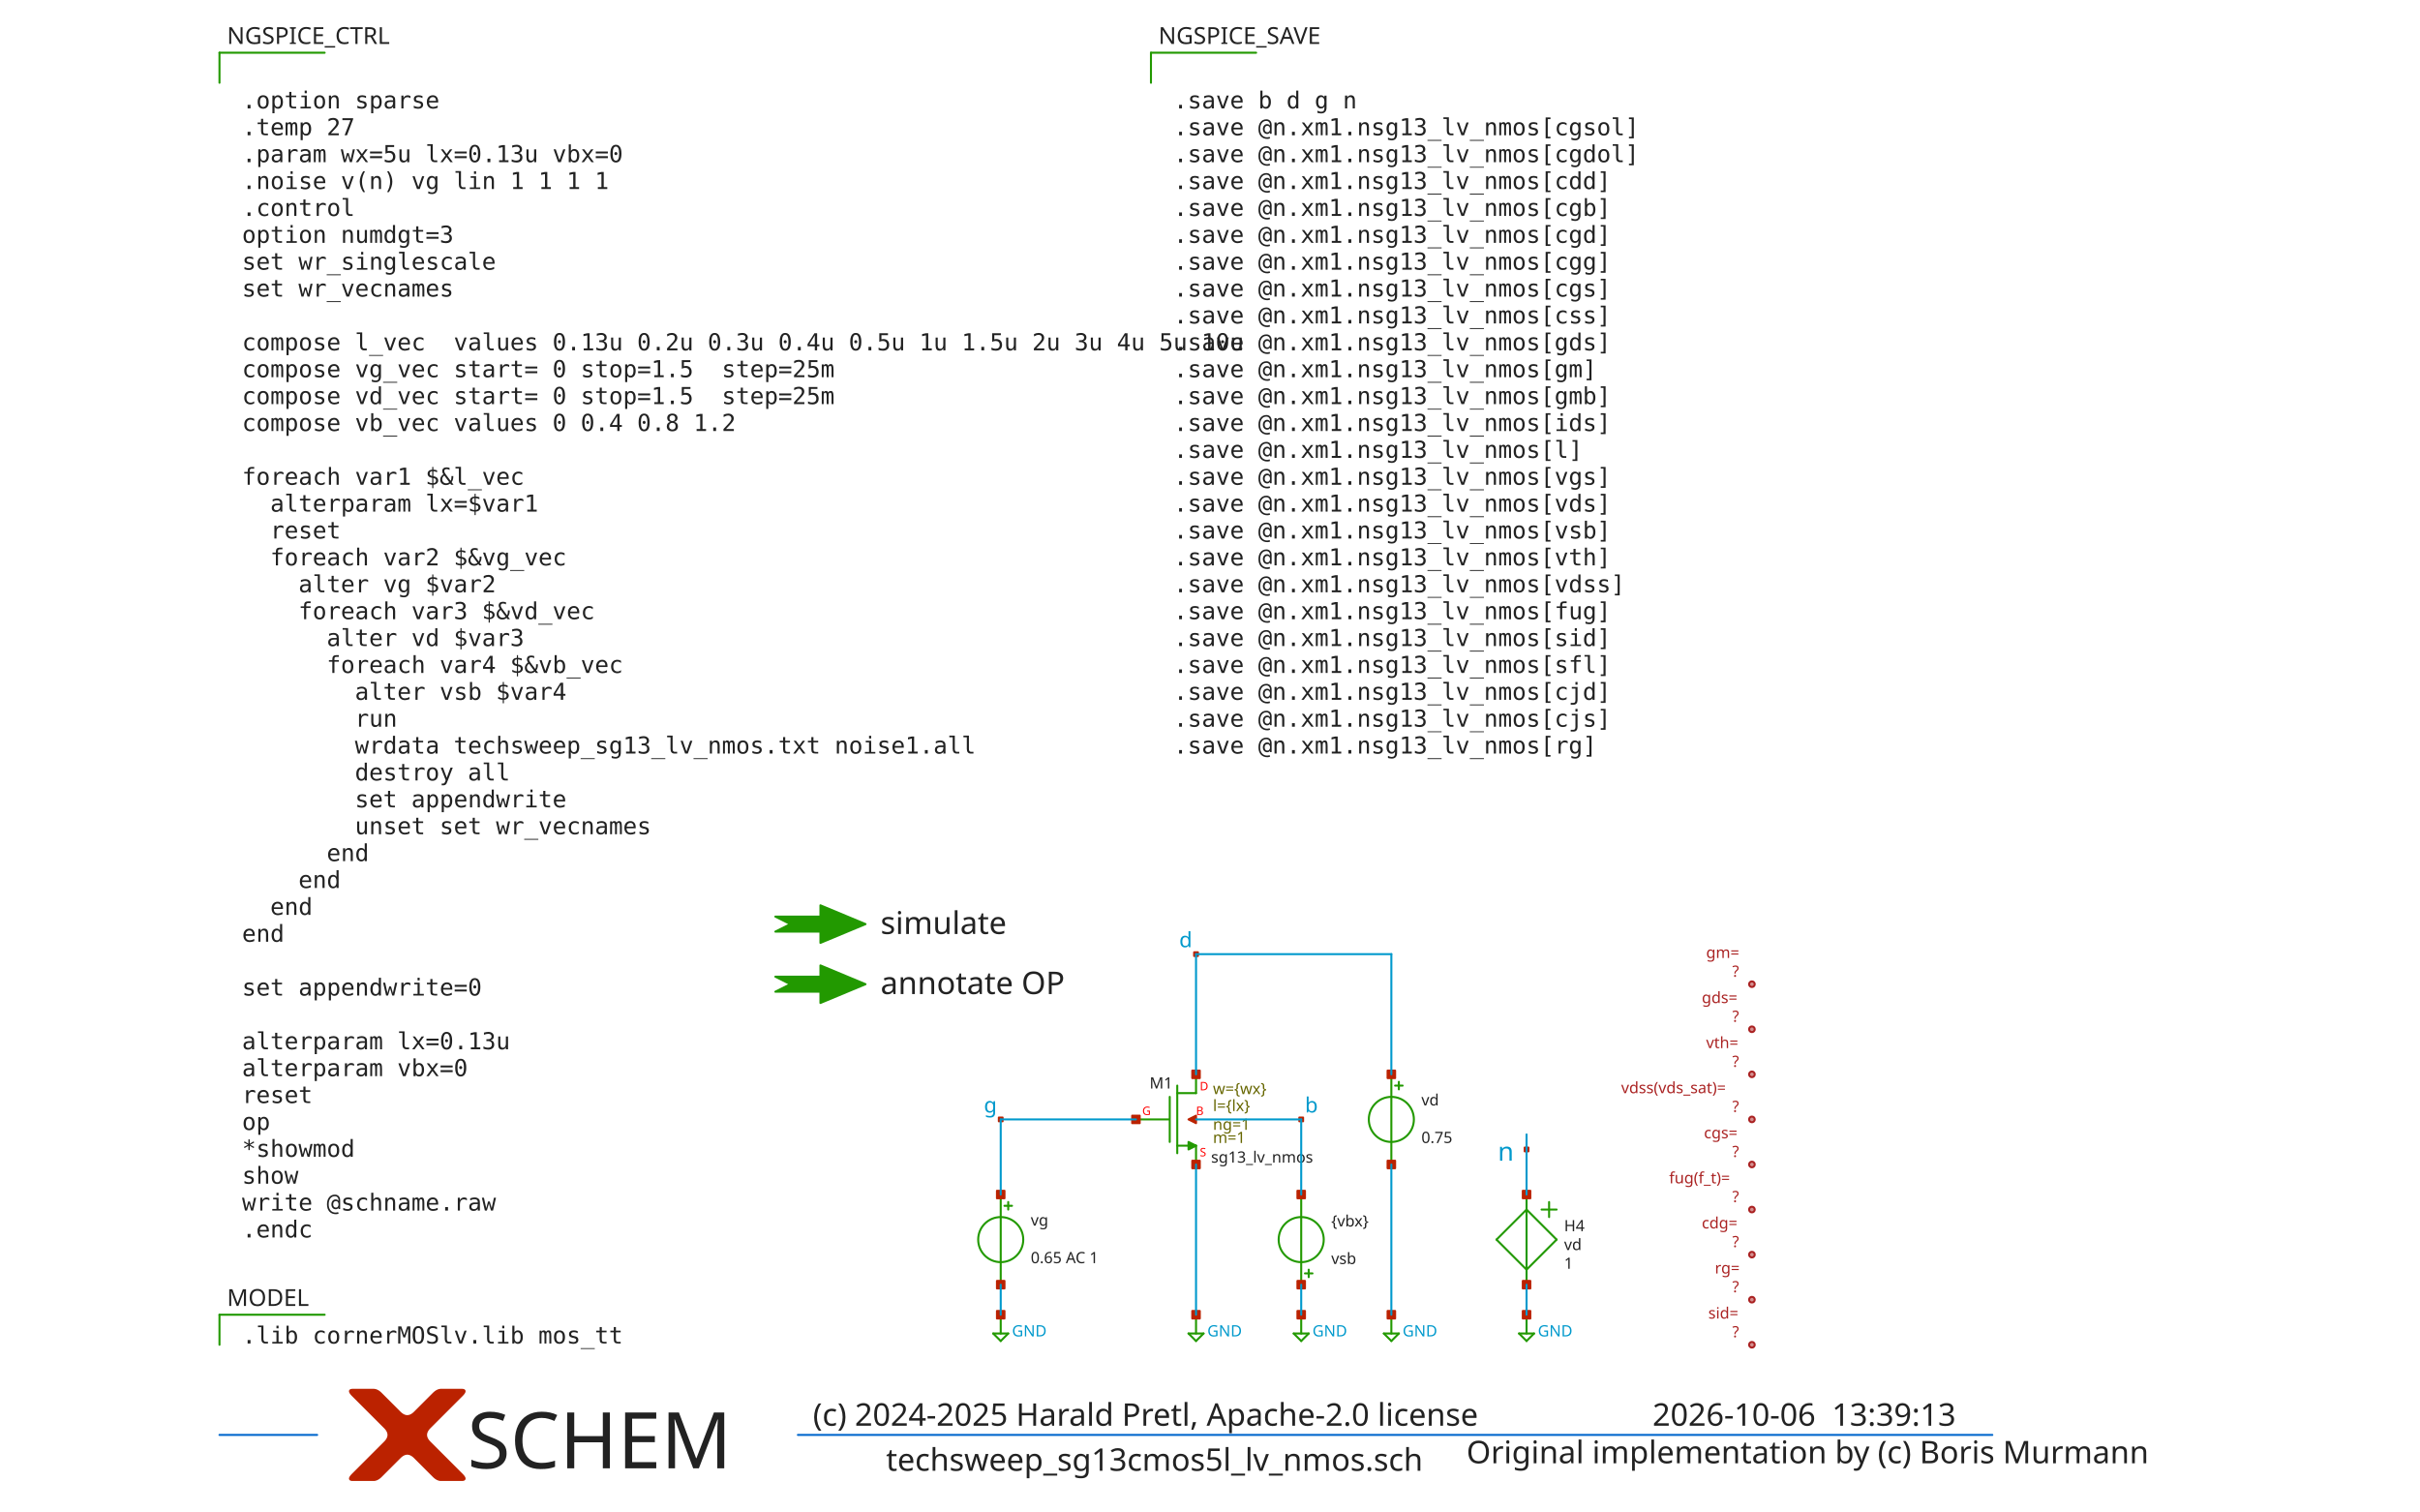
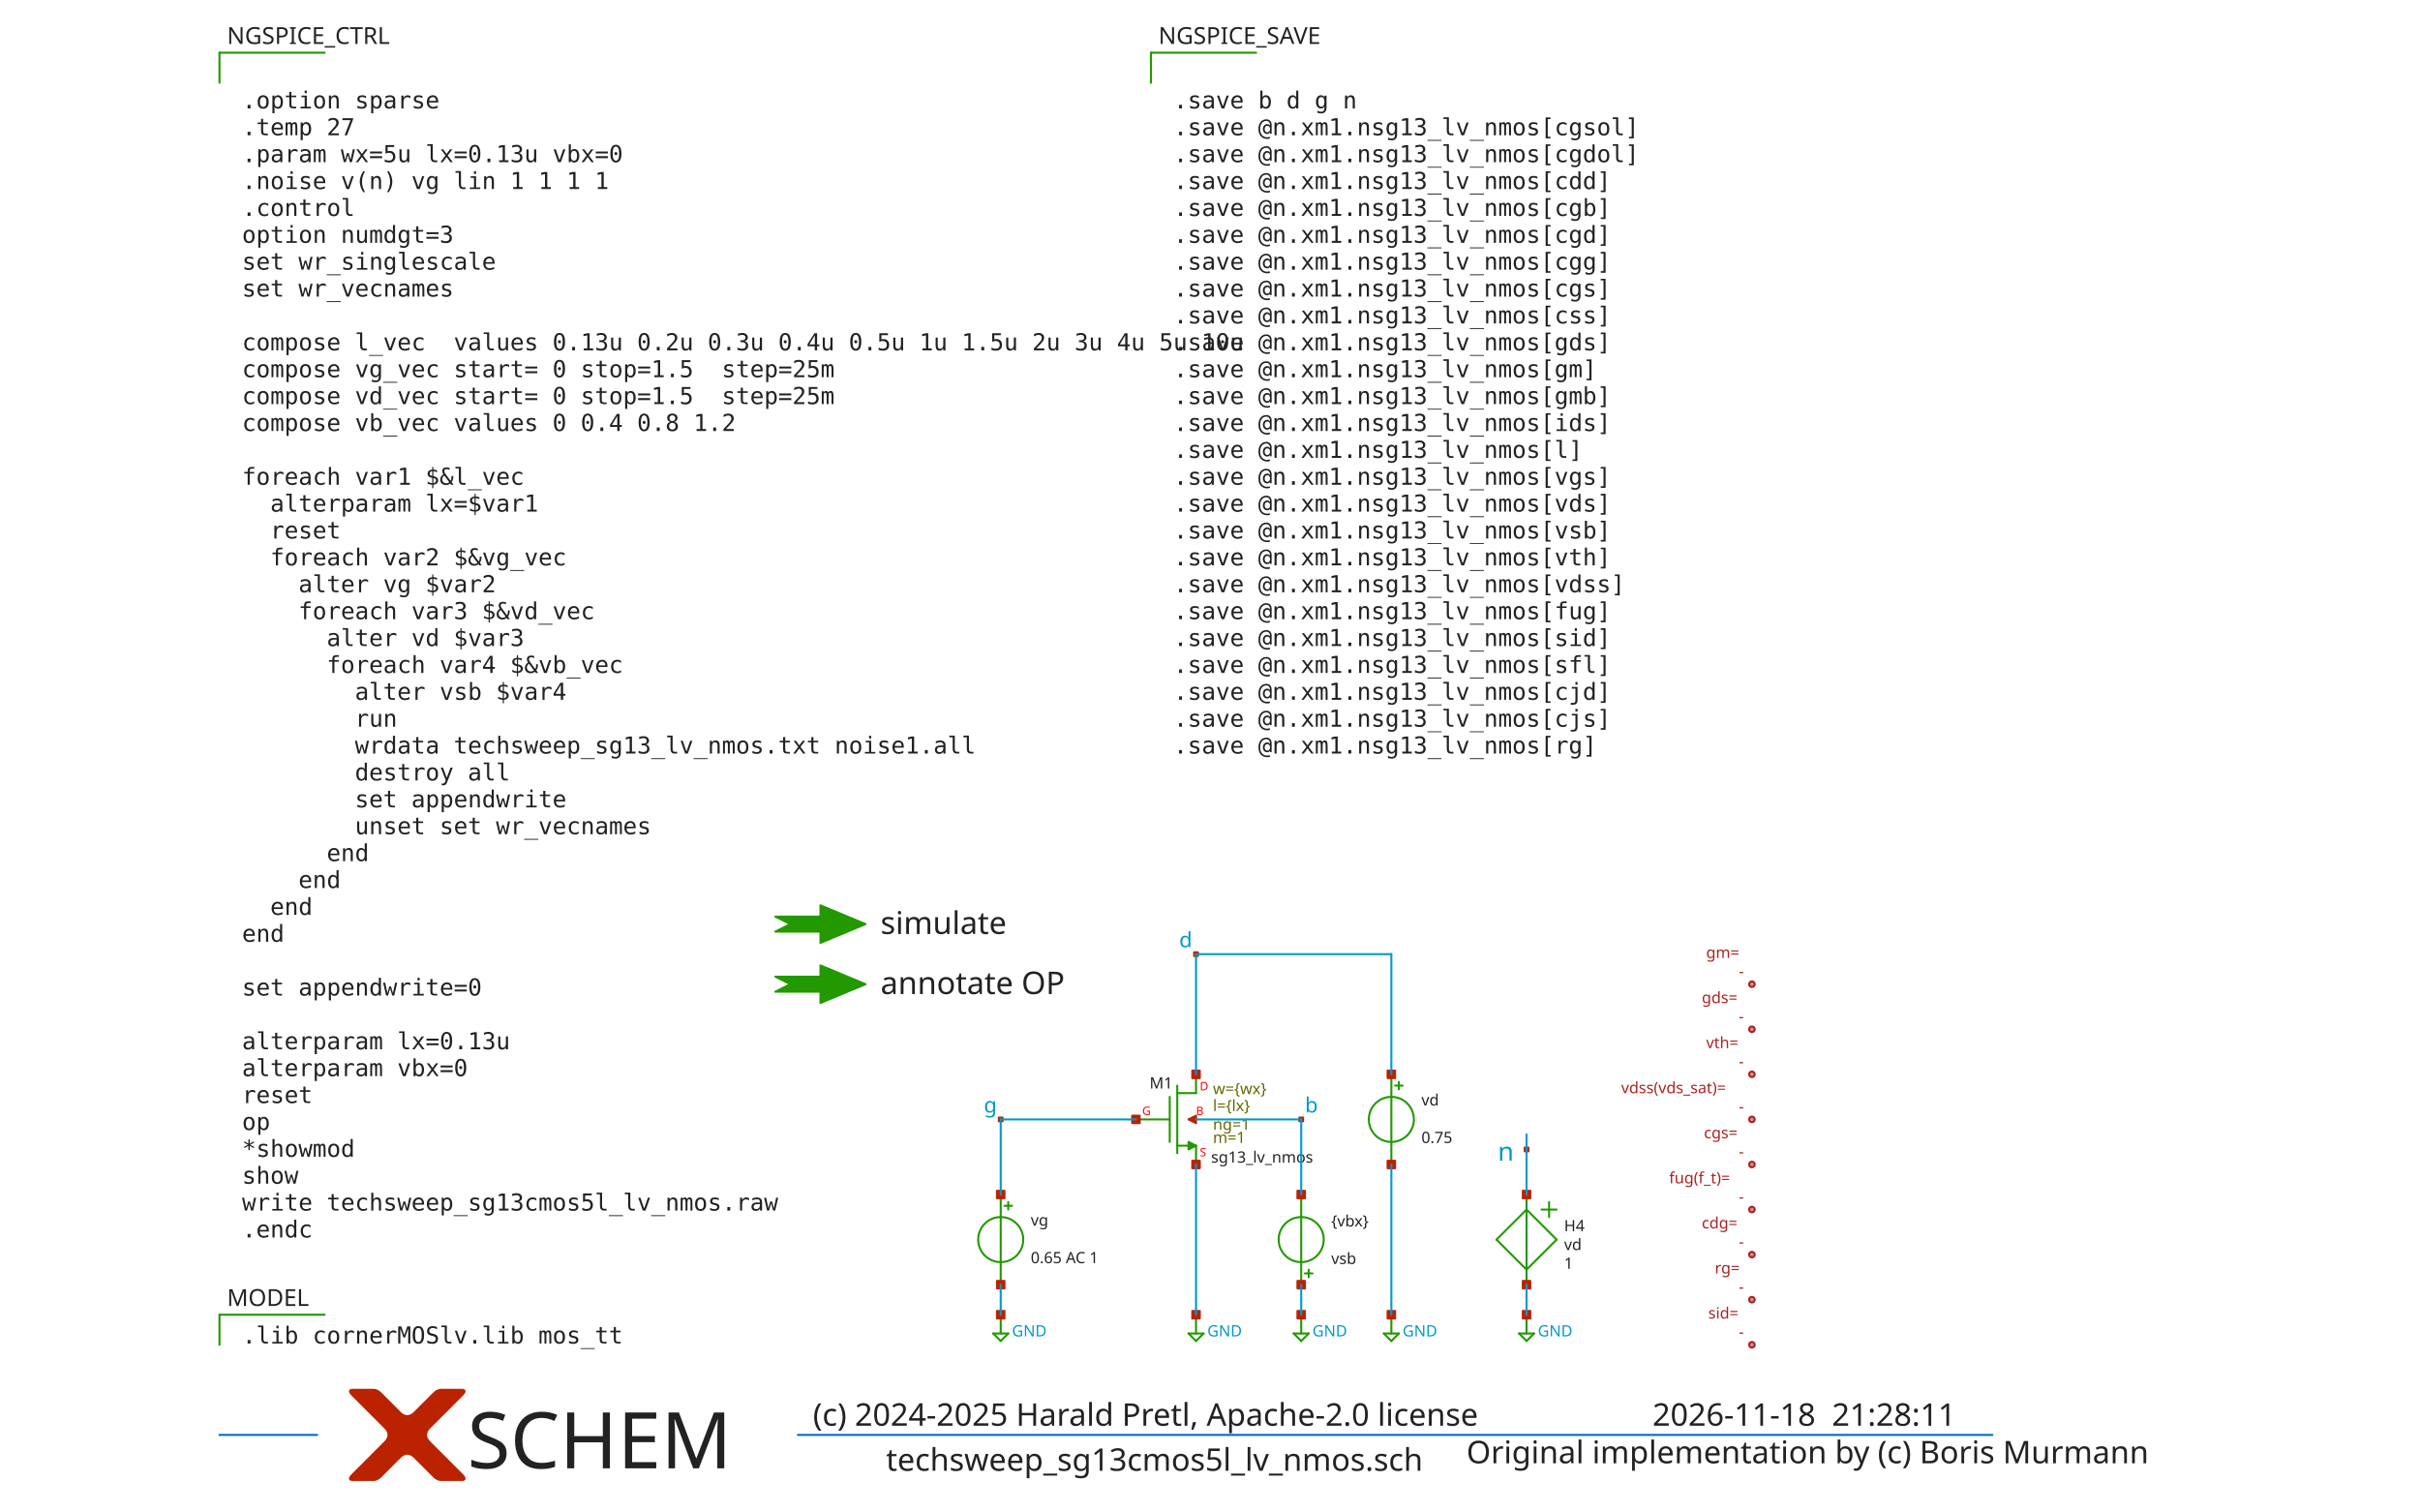
<svg xmlns="http://www.w3.org/2000/svg" width="1111" height="694" version="1.1">
  <style type="text/css">
.l0{
  fill: #ffffff;
  stroke: #ffffff;
  stroke-linecap:round;
  stroke-linejoin:round;
  stroke-width: 0.931;
}
.l1{
  fill: #0099cc;
  stroke: #0099cc;
  stroke-linecap:round;
  stroke-linejoin:round;
  stroke-width: 0.931;
}
.l2{
  fill: #aaaaaa; fill-opacity: 0.2;
  stroke: #aaaaaa;
  stroke-linecap:round;
  stroke-linejoin:round;
  stroke-width: 0.931;
}
.l3{
  fill: #222222; fill-opacity: 0.5;
  stroke: #222222;
  stroke-linecap:round;
  stroke-linejoin:round;
  stroke-width: 0.931;
}
.l4{
  fill: #229900;
  stroke: #229900;
  stroke-linecap:round;
  stroke-linejoin:round;
  stroke-width: 0.931;
}
.l5{
  fill: #bb2200;
  stroke: #bb2200;
  stroke-linecap:round;
  stroke-linejoin:round;
  stroke-width: 0.931;
}
.l6{
  fill: #0066cc; fill-opacity: 0.5;
  stroke: #0066cc;
  stroke-linecap:round;
  stroke-linejoin:round;
  stroke-width: 0.931;
}
.l7{
  fill: #ff0000; fill-opacity: 0.5;
  stroke: #ff0000;
  stroke-linecap:round;
  stroke-linejoin:round;
  stroke-width: 0.931;
}
.l8{
  fill: #888800; fill-opacity: 0.5;
  stroke: #888800;
  stroke-linecap:round;
  stroke-linejoin:round;
  stroke-width: 0.931;
}
.l9{
  fill: #00aaaa; fill-opacity: 0.5;
  stroke: #00aaaa;
  stroke-linecap:round;
  stroke-linejoin:round;
  stroke-width: 0.931;
}
.l10{
  fill: #880088;
  stroke: #880088;
  stroke-linecap:round;
  stroke-linejoin:round;
  stroke-width: 0.931;
}
.l11{
  fill: #00ff00; fill-opacity: 0.5;
  stroke: #00ff00;
  stroke-linecap:round;
  stroke-linejoin:round;
  stroke-width: 0.931;
}
.l12{
  fill: #0000cc; fill-opacity: 0.5;
  stroke: #0000cc;
  stroke-linecap:round;
  stroke-linejoin:round;
  stroke-width: 0.931;
}
.l13{
  fill: #666600; fill-opacity: 0.5;
  stroke: #666600;
  stroke-linecap:round;
  stroke-linejoin:round;
  stroke-width: 0.931;
}
.l14{
  fill: #557755; fill-opacity: 0.2;
  stroke: #557755;
  stroke-linecap:round;
  stroke-linejoin:round;
  stroke-width: 0.931;
}
.l15{
  fill: #aa2222; fill-opacity: 0.5;
  stroke: #aa2222;
  stroke-linecap:round;
  stroke-linejoin:round;
  stroke-width: 0.931;
}
.l16{
  fill: #7ccc40; fill-opacity: 0.5;
  stroke: #7ccc40;
  stroke-linecap:round;
  stroke-linejoin:round;
  stroke-width: 0.931;
}
.l17{
  fill: #00ffcc; fill-opacity: 0.2;
  stroke: #00ffcc;
  stroke-linecap:round;
  stroke-linejoin:round;
  stroke-width: 0.931;
}
.l18{
  fill: #ce0097; fill-opacity: 0.5;
  stroke: #ce0097;
  stroke-linecap:round;
  stroke-linejoin:round;
  stroke-width: 0.931;
}
.l19{
  fill: #d2d46b; fill-opacity: 0.2;
  stroke: #d2d46b;
  stroke-linecap:round;
  stroke-linejoin:round;
  stroke-width: 0.931;
}
.l20{
  fill: #ef6158; fill-opacity: 0.2;
  stroke: #ef6158;
  stroke-linecap:round;
  stroke-linejoin:round;
  stroke-width: 0.931;
}
.l21{
  fill: #fdb200; fill-opacity: 0.2;
  stroke: #fdb200;
  stroke-linecap:round;
  stroke-linejoin:round;
  stroke-width: 0.931;
}
text {font-family: Sans-Serif;}
</style>
  <rect class="l0" x="0" y="0" width="1111" height="694" />
  <path class="l4" d="M100.761 603.581L149.042 603.581" />
  <path class="l4" d="M100.761 603.581L100.761 617.376" />
  <path class="l4" d="M100.761 24.205L149.042 24.205" />
  <path class="l4" d="M100.761 24.205L100.761 37.999" />
  <path class="l4" d="M549.087 603.581L549.087 612.203" />
  <path class="l4" d="M545.639 612.203L552.536 612.203" />
  <path class="l4" d="M549.087 615.651L552.536 612.203" />
  <path class="l4" d="M545.639 612.203L549.087 615.651" />
  <path class="l4" d="M459.422 603.581L459.422 612.203" />
  <path class="l4" d="M455.973 612.203L462.871 612.203" />
  <path class="l4" d="M459.422 615.651L462.871 612.203" />
  <path class="l4" d="M455.973 612.203L459.422 615.651" />
  <path class="l4" d="M461.146 553.575L464.595 553.575" />
  <path class="l4" d="M462.871 551.851L462.871 555.3" />
  <path class="l4" d="M459.422 548.402L459.422 589.786" />
  <circle class="l4" cx="459.422" cy="569.094" r="10.346" style="fill:none;" />
  <path class="l4" d="M640.477 498.397L643.926 498.397" />
  <path class="l4" d="M642.201 496.672L642.201 500.121" />
  <path class="l4" d="M638.753 493.224L638.753 534.608" />
  <circle class="l4" cx="638.753" cy="513.916" r="10.346" style="fill:none;" />
  <path class="l4" d="M638.753 603.581L638.753 612.203" />
  <path class="l4" d="M635.304 612.203L642.201 612.203" />
  <path class="l4" d="M638.753 615.651L642.201 612.203" />
  <path class="l4" d="M635.304 612.203L638.753 615.651" />
  <path class="l4" d="M597.369 603.581L597.369 612.203" />
  <path class="l4" d="M593.92 612.203L600.817 612.203" />
  <path class="l4" d="M597.369 615.651L600.817 612.203" />
  <path class="l4" d="M593.92 612.203L597.369 615.651" />
  <path class="l4" d="M540.466 498.397L540.466 529.435" />
  <path class="l4" d="M549.087 493.224L549.087 501.845" />
  <path class="l4" d="M549.087 525.986L549.087 534.608" />
  <path class="l4" d="M537.017 503.57L537.017 524.262" />
  <path class="l4" d="M540.466 525.986L549.087 525.986" />
  <path class="l4" d="M540.466 501.845L549.087 501.845" />
  <path class="l4" d="M521.498 513.916L536.672 513.916" />
  <path class="l4" d="M545.639 527.71L549.087 525.986L545.639 524.262L545.639 527.71" />
  <path class="l4" d="M397.346 424.25L376.654 415.628L376.654 420.801L355.962 420.801L362.859 424.25L355.962 427.699L376.654 427.699L376.654 432.872L397.346 424.25" />
  <path class="l4" d="M397.346 451.84L376.654 443.218L376.654 448.391L355.962 448.391L362.859 451.84L355.962 455.288L376.654 455.288L376.654 460.461L397.346 451.84" />
  <path class="l4" d="M599.093 584.613L602.542 584.613" />
  <path class="l4" d="M600.817 582.889L600.817 586.338" />
  <path class="l4" d="M597.369 548.402L597.369 589.786" />
  <circle class="l4" cx="597.369" cy="569.094" r="10.346" style="fill:none;" />
  <path class="l4" d="M528.395 24.205L576.677 24.205" />
  <path class="l4" d="M528.395 24.205L528.395 37.999" />
  <path class="l4" d="M700.829 555.3L714.623 569.094" />
  <path class="l4" d="M687.034 569.094L700.829 555.3" />
  <path class="l4" d="M687.034 569.094L700.829 582.889" />
  <path class="l4" d="M700.829 582.889L714.623 569.094" />
  <path class="l4" d="M700.829 548.402L700.829 589.786" />
  <path class="l4" d="M707.726 555.3L714.623 555.3" />
  <path class="l4" d="M711.175 551.851L711.175 558.748" />
  <path class="l4" d="M700.829 603.581L700.829 612.203" />
  <path class="l4" d="M697.38 612.203L704.277 612.203" />
  <path class="l4" d="M700.829 615.651L704.277 612.203" />
  <path class="l4" d="M697.38 612.203L700.829 615.651" />
  <path class="l5" d="M547.363 601.857L550.812 601.857L550.812 605.305L547.363 605.305L547.363 601.857z" />
  <path class="l5" d="M457.698 601.857L461.146 601.857L461.146 605.305L457.698 605.305L457.698 601.857z" />
  <path class="l5" d="M457.698 546.678L461.146 546.678L461.146 550.127L457.698 550.127L457.698 546.678z" />
  <path class="l5" d="M457.698 588.062L461.146 588.062L461.146 591.511L457.698 591.511L457.698 588.062z" />
  <path class="l5" d="M637.028 491.499L640.477 491.499L640.477 494.948L637.028 494.948L637.028 491.499z" />
  <path class="l5" d="M637.028 532.883L640.477 532.883L640.477 536.332L637.028 536.332L637.028 532.883z" />
  <path class="l5" d="M637.028 601.857L640.477 601.857L640.477 605.305L637.028 605.305L637.028 601.857z" />
  <path class="l5" d="M595.644 601.857L599.093 601.857L599.093 605.305L595.644 605.305L595.644 601.857z" />
  <path class="l5" d="M204.221 648.414L204.005 648.629L203.79 648.845L203.574 649.06L203.358 649.276L203.143 649.491L202.927 649.707L202.712 649.922L202.496 650.138L202.281 650.353L202.065 650.569L201.85 650.785L201.634 651L201.419 651.216L201.203 651.431L200.987 651.647L200.772 651.862L200.556 652.078L200.341 652.293L200.125 652.509L199.91 652.724L199.694 652.94L199.479 653.156L199.263 653.371L199.048 653.587L198.832 653.802L198.617 654.018L198.401 654.233L198.185 654.449L197.97 654.664L197.754 654.88L197.539 655.095L197.323 655.311L197.323 655.311L197.114 655.526L196.919 655.742L196.737 655.958L196.569 656.173L196.414 656.389L196.272 656.604L196.145 656.82L196.03 657.035L195.929 657.251L195.841 657.466L195.767 657.682L195.707 657.897L195.66 658.113L195.626 658.329L195.606 658.544L195.599 658.76L195.606 658.975L195.626 659.191L195.66 659.406L195.707 659.622L195.767 659.837L195.841 660.053L195.929 660.268L196.03 660.484L196.145 660.699L196.272 660.915L196.414 661.131L196.569 661.346L196.737 661.562L196.919 661.777L197.114 661.993L197.323 662.208L197.323 662.208L197.54 662.425L197.758 662.643L197.977 662.862L198.199 663.084L198.422 663.307L198.647 663.532L198.873 663.758L199.101 663.986L199.331 664.216L199.563 664.448L199.796 664.681L200.031 664.916L200.268 665.153L200.506 665.391L200.746 665.631L200.987 665.872L201.231 666.116L201.476 666.361L201.722 666.607L201.971 666.856L202.221 667.106L202.473 667.358L202.726 667.611L202.981 667.866L203.238 668.123L203.497 668.382L203.757 668.642L204.019 668.904L204.282 669.167L204.547 669.432L204.814 669.699L205.083 669.968L205.083 669.968L205.351 670.236L205.615 670.5L205.876 670.761L206.134 671.019L206.388 671.273L206.639 671.524L206.886 671.771L207.13 672.015L207.371 672.256L207.609 672.494L207.843 672.728L208.073 672.958L208.301 673.186L208.525 673.41L208.745 673.63L208.963 673.848L209.176 674.061L209.387 674.272L209.594 674.479L209.798 674.683L209.998 674.883L210.195 675.08L210.389 675.274L210.579 675.464L210.766 675.651L210.95 675.835L211.13 676.015L211.307 676.192L211.48 676.365L211.65 676.535L211.817 676.702L211.98 676.865L211.98 676.865L212.137 677.024L212.283 677.178L212.42 677.327L212.546 677.471L212.662 677.61L212.768 677.744L212.864 677.873L212.95 677.997L213.026 678.115L213.091 678.229L213.147 678.338L213.193 678.441L213.228 678.54L213.253 678.633L213.268 678.722L213.273 678.805L213.268 678.883L213.253 678.957L213.228 679.025L213.193 679.088L213.147 679.146L213.091 679.199L213.026 679.247L212.95 679.29L212.864 679.328L212.768 679.361L212.662 679.388L212.546 679.411L212.42 679.429L212.283 679.441L212.137 679.449L211.98 679.452L211.98 679.452L211.818 679.452L211.657 679.452L211.495 679.452L211.333 679.452L211.172 679.452L211.01 679.452L210.849 679.452L210.687 679.452L210.525 679.452L210.364 679.452L210.202 679.452L210.04 679.452L209.879 679.452L209.717 679.452L209.555 679.452L209.394 679.452L209.232 679.452L209.07 679.452L208.909 679.452L208.747 679.452L208.585 679.452L208.424 679.452L208.262 679.452L208.1 679.452L207.939 679.452L207.777 679.452L207.615 679.452L207.454 679.452L207.292 679.452L207.13 679.452L206.969 679.452L206.807 679.452L206.807 679.452L206.646 679.452L206.487 679.452L206.33 679.452L206.174 679.452L206.02 679.452L205.867 679.452L205.717 679.452L205.568 679.452L205.42 679.452L205.275 679.452L205.131 679.452L204.988 679.452L204.848 679.452L204.709 679.452L204.572 679.452L204.436 679.452L204.302 679.452L204.17 679.452L204.04 679.452L203.911 679.452L203.784 679.452L203.658 679.452L203.534 679.452L203.412 679.452L203.292 679.452L203.173 679.452L203.056 679.452L202.941 679.452L202.827 679.452L202.715 679.452L202.605 679.452L202.496 679.452L202.496 679.452L202.388 679.45L202.281 679.445L202.173 679.436L202.065 679.425L201.957 679.41L201.85 679.391L201.742 679.369L201.634 679.344L201.526 679.315L201.419 679.283L201.311 679.248L201.203 679.209L201.095 679.167L200.987 679.122L200.88 679.073L200.772 679.021L200.664 678.965L200.556 678.906L200.449 678.844L200.341 678.778L200.233 678.709L200.125 678.637L200.018 678.561L199.91 678.482L199.802 678.399L199.694 678.313L199.586 678.224L199.479 678.131L199.371 678.035L199.263 677.936L199.155 677.833L199.048 677.727L199.048 677.727L198.94 677.619L198.832 677.512L198.724 677.404L198.617 677.296L198.509 677.188L198.401 677.081L198.293 676.973L198.185 676.865L198.078 676.757L197.97 676.65L197.862 676.542L197.754 676.434L197.647 676.326L197.539 676.218L197.431 676.111L197.323 676.003L197.215 675.895L197.108 675.787L197 675.68L196.892 675.572L196.784 675.464L196.677 675.356L196.569 675.249L196.461 675.141L196.353 675.033L196.246 674.925L196.138 674.817L196.03 674.71L195.922 674.602L195.814 674.494L195.707 674.386L195.599 674.279L195.599 674.279L195.489 674.169L195.377 674.056L195.26 673.94L195.141 673.821L195.018 673.698L194.892 673.571L194.762 673.442L194.629 673.309L194.493 673.172L194.353 673.032L194.21 672.889L194.063 672.743L193.913 672.593L193.76 672.44L193.603 672.283L193.444 672.123L193.28 671.96L193.113 671.793L192.943 671.623L192.77 671.45L192.593 671.273L192.413 671.093L192.229 670.909L192.042 670.722L191.852 670.532L191.659 670.338L191.462 670.141L191.261 669.941L191.057 669.737L190.85 669.53L190.64 669.319L190.426 669.106L190.426 669.106L190.21 668.897L189.995 668.701L189.779 668.52L189.564 668.351L189.348 668.196L189.133 668.055L188.917 667.927L188.702 667.812L188.486 667.711L188.271 667.624L188.055 667.55L187.839 667.489L187.624 667.442L187.408 667.408L187.193 667.388L186.977 667.381L186.762 667.388L186.546 667.408L186.331 667.442L186.115 667.489L185.9 667.55L185.684 667.624L185.468 667.711L185.253 667.812L185.037 667.927L184.822 668.055L184.606 668.196L184.391 668.351L184.175 668.52L183.96 668.701L183.744 668.897L183.529 669.106L183.529 669.106L183.315 669.319L183.104 669.53L182.897 669.737L182.693 669.941L182.493 670.141L182.296 670.338L182.102 670.532L181.912 670.722L181.725 670.909L181.542 671.093L181.361 671.273L181.185 671.45L181.011 671.623L180.841 671.793L180.674 671.96L180.511 672.123L180.351 672.283L180.194 672.44L180.041 672.593L179.891 672.743L179.745 672.889L179.602 673.032L179.462 673.172L179.326 673.309L179.192 673.442L179.063 673.571L178.937 673.698L178.814 673.821L178.694 673.94L178.578 674.056L178.465 674.169L178.356 674.279L178.356 674.279L178.248 674.386L178.14 674.494L178.032 674.602L177.925 674.71L177.817 674.817L177.709 674.925L177.601 675.033L177.493 675.141L177.386 675.249L177.278 675.356L177.17 675.464L177.062 675.572L176.955 675.68L176.847 675.787L176.739 675.895L176.631 676.003L176.523 676.111L176.416 676.218L176.308 676.326L176.2 676.434L176.092 676.542L175.985 676.65L175.877 676.757L175.769 676.865L175.661 676.973L175.554 677.081L175.446 677.188L175.338 677.296L175.23 677.404L175.122 677.512L175.015 677.619L174.907 677.727L174.907 677.727L174.799 677.833L174.691 677.936L174.584 678.035L174.476 678.131L174.368 678.224L174.26 678.313L174.153 678.399L174.045 678.482L173.937 678.561L173.829 678.637L173.721 678.709L173.614 678.778L173.506 678.844L173.398 678.906L173.29 678.965L173.183 679.021L173.075 679.073L172.967 679.122L172.859 679.167L172.751 679.209L172.644 679.248L172.536 679.283L172.428 679.315L172.32 679.344L172.213 679.369L172.105 679.391L171.997 679.41L171.889 679.425L171.782 679.436L171.674 679.445L171.566 679.45L171.458 679.452L171.458 679.452L171.35 679.452L171.239 679.452L171.127 679.452L171.014 679.452L170.898 679.452L170.781 679.452L170.663 679.452L170.542 679.452L170.42 679.452L170.296 679.452L170.171 679.452L170.044 679.452L169.915 679.452L169.784 679.452L169.652 679.452L169.518 679.452L169.383 679.452L169.246 679.452L169.107 679.452L168.966 679.452L168.824 679.452L168.68 679.452L168.534 679.452L168.387 679.452L168.238 679.452L168.087 679.452L167.935 679.452L167.781 679.452L167.625 679.452L167.467 679.452L167.308 679.452L167.147 679.452L167.147 679.452L166.986 679.452L166.824 679.452L166.662 679.452L166.501 679.452L166.339 679.452L166.177 679.452L166.016 679.452L165.854 679.452L165.693 679.452L165.531 679.452L165.369 679.452L165.208 679.452L165.046 679.452L164.884 679.452L164.723 679.452L164.561 679.452L164.399 679.452L164.238 679.452L164.076 679.452L163.914 679.452L163.753 679.452L163.591 679.452L163.429 679.452L163.268 679.452L163.106 679.452L162.944 679.452L162.783 679.452L162.621 679.452L162.459 679.452L162.298 679.452L162.136 679.452L161.974 679.452L161.974 679.452L161.818 679.449L161.671 679.441L161.535 679.429L161.409 679.411L161.292 679.388L161.186 679.361L161.09 679.328L161.004 679.29L160.929 679.247L160.863 679.199L160.807 679.146L160.762 679.088L160.727 679.025L160.701 678.957L160.686 678.883L160.681 678.805L160.686 678.722L160.701 678.633L160.727 678.54L160.762 678.441L160.807 678.338L160.863 678.229L160.929 678.115L161.004 677.997L161.09 677.873L161.186 677.744L161.292 677.61L161.409 677.471L161.535 677.327L161.671 677.178L161.818 677.024L161.974 676.865L161.974 676.865L162.138 676.702L162.304 676.535L162.475 676.365L162.648 676.192L162.825 676.015L163.005 675.835L163.189 675.651L163.375 675.464L163.566 675.274L163.759 675.08L163.956 674.883L164.157 674.683L164.361 674.479L164.568 674.272L164.778 674.061L164.992 673.848L165.209 673.63L165.43 673.41L165.654 673.186L165.881 672.958L166.112 672.728L166.346 672.494L166.583 672.256L166.824 672.015L167.068 671.771L167.316 671.524L167.567 671.273L167.821 671.019L168.079 670.761L168.34 670.5L168.604 670.236L168.872 669.968L168.872 669.968L169.14 669.699L169.407 669.432L169.672 669.167L169.936 668.904L170.198 668.642L170.458 668.382L170.716 668.123L170.973 667.866L171.228 667.611L171.482 667.358L171.734 667.106L171.984 666.856L172.232 666.607L172.479 666.361L172.724 666.116L172.967 665.872L173.209 665.631L173.449 665.391L173.687 665.153L173.924 664.916L174.158 664.681L174.392 664.448L174.623 664.216L174.853 663.986L175.081 663.758L175.308 663.532L175.532 663.307L175.756 663.084L175.977 662.862L176.197 662.643L176.415 662.425L176.631 662.208L176.631 662.208L176.84 661.993L177.035 661.777L177.217 661.562L177.386 661.346L177.541 661.131L177.682 660.915L177.81 660.699L177.925 660.484L178.026 660.268L178.113 660.053L178.187 659.837L178.248 659.622L178.295 659.406L178.329 659.191L178.349 658.975L178.356 658.76L178.349 658.544L178.329 658.329L178.295 658.113L178.248 657.897L178.187 657.682L178.113 657.466L178.026 657.251L177.925 657.035L177.81 656.82L177.682 656.604L177.541 656.389L177.386 656.173L177.217 655.958L177.035 655.742L176.84 655.526L176.631 655.311L176.631 655.311L176.415 655.095L176.197 654.876L175.977 654.657L175.756 654.435L175.532 654.212L175.308 653.987L175.081 653.761L174.853 653.533L174.623 653.303L174.392 653.071L174.158 652.838L173.924 652.603L173.687 652.367L173.449 652.128L173.209 651.888L172.967 651.647L172.724 651.403L172.479 651.158L172.232 650.912L171.984 650.663L171.734 650.413L171.482 650.161L171.228 649.908L170.973 649.653L170.716 649.396L170.458 649.138L170.198 648.878L169.936 648.616L169.672 648.352L169.407 648.087L169.14 647.82L168.872 647.551L168.872 647.551L168.604 647.284L168.34 647.019L168.079 646.758L167.821 646.501L167.567 646.246L167.316 645.995L167.068 645.748L166.824 645.504L166.583 645.263L166.346 645.026L166.112 644.791L165.881 644.561L165.654 644.333L165.43 644.109L165.209 643.889L164.992 643.672L164.778 643.458L164.568 643.247L164.361 643.04L164.157 642.836L163.956 642.636L163.759 642.439L163.566 642.245L163.375 642.055L163.189 641.868L163.005 641.685L162.825 641.504L162.648 641.328L162.475 641.154L162.304 640.984L162.138 640.817L161.974 640.654L161.974 640.654L161.818 640.495L161.671 640.341L161.535 640.192L161.409 640.048L161.292 639.909L161.186 639.775L161.09 639.646L161.004 639.522L160.929 639.404L160.863 639.29L160.807 639.181L160.762 639.078L160.727 638.979L160.701 638.886L160.686 638.798L160.681 638.714L160.686 638.636L160.701 638.563L160.727 638.494L160.762 638.431L160.807 638.373L160.863 638.32L160.929 638.272L161.004 638.229L161.09 638.191L161.186 638.159L161.292 638.131L161.409 638.108L161.535 638.09L161.671 638.078L161.818 638.07L161.974 638.068L161.974 638.068L162.136 638.068L162.298 638.068L162.459 638.068L162.621 638.068L162.783 638.068L162.944 638.068L163.106 638.068L163.268 638.068L163.429 638.068L163.591 638.068L163.753 638.068L163.914 638.068L164.076 638.068L164.238 638.068L164.399 638.068L164.561 638.068L164.723 638.068L164.884 638.068L165.046 638.068L165.208 638.068L165.369 638.068L165.531 638.068L165.693 638.068L165.854 638.068L166.016 638.068L166.177 638.068L166.339 638.068L166.501 638.068L166.662 638.068L166.824 638.068L166.986 638.068L167.147 638.068L167.147 638.068L167.308 638.068L167.467 638.068L167.625 638.068L167.781 638.068L167.935 638.068L168.087 638.068L168.238 638.068L168.387 638.068L168.534 638.068L168.68 638.068L168.824 638.068L168.966 638.068L169.107 638.068L169.246 638.068L169.383 638.068L169.518 638.068L169.652 638.068L169.784 638.068L169.915 638.068L170.044 638.068L170.171 638.068L170.296 638.068L170.42 638.068L170.542 638.068L170.663 638.068L170.781 638.068L170.898 638.068L171.014 638.068L171.127 638.068L171.239 638.068L171.35 638.068L171.458 638.068L171.458 638.068L171.566 638.069L171.674 638.074L171.782 638.083L171.889 638.095L171.997 638.11L172.105 638.128L172.213 638.15L172.32 638.175L172.428 638.204L172.536 638.236L172.644 638.271L172.751 638.31L172.859 638.352L172.967 638.398L173.075 638.446L173.183 638.499L173.29 638.554L173.398 638.613L173.506 638.675L173.614 638.741L173.721 638.81L173.829 638.883L173.937 638.958L174.045 639.038L174.153 639.12L174.26 639.206L174.368 639.295L174.476 639.388L174.584 639.484L174.691 639.583L174.799 639.686L174.907 639.792L174.907 639.792L175.015 639.9L175.122 640.007L175.23 640.115L175.338 640.223L175.446 640.331L175.554 640.439L175.661 640.546L175.769 640.654L175.877 640.762L175.985 640.87L176.092 640.977L176.2 641.085L176.308 641.193L176.416 641.301L176.523 641.408L176.631 641.516L176.739 641.624L176.847 641.732L176.955 641.84L177.062 641.947L177.17 642.055L177.278 642.163L177.386 642.271L177.493 642.378L177.601 642.486L177.709 642.594L177.817 642.702L177.925 642.81L178.032 642.917L178.14 643.025L178.248 643.133L178.356 643.241L178.356 643.241L178.465 643.35L178.578 643.463L178.694 643.579L178.814 643.699L178.937 643.822L179.063 643.948L179.192 644.077L179.326 644.211L179.462 644.347L179.602 644.487L179.745 644.63L179.891 644.776L180.041 644.926L180.194 645.079L180.351 645.236L180.511 645.396L180.674 645.559L180.841 645.726L181.011 645.896L181.185 646.07L181.361 646.246L181.542 646.427L181.725 646.61L181.912 646.797L182.102 646.987L182.296 647.181L182.493 647.378L182.693 647.578L182.897 647.782L183.104 647.989L183.315 648.2L183.529 648.414L183.529 648.414L183.744 648.622L183.96 648.818L184.175 649L184.391 649.168L184.606 649.323L184.822 649.464L185.037 649.592L185.253 649.707L185.468 649.808L185.684 649.895L185.9 649.97L186.115 650.03L186.331 650.077L186.546 650.111L186.762 650.131L186.977 650.138L187.193 650.131L187.408 650.111L187.624 650.077L187.839 650.03L188.055 649.97L188.271 649.895L188.486 649.808L188.702 649.707L188.917 649.592L189.133 649.464L189.348 649.323L189.564 649.168L189.779 649L189.995 648.818L190.21 648.622L190.426 648.414L190.426 648.414L190.64 648.2L190.85 647.989L191.057 647.782L191.261 647.578L191.462 647.378L191.659 647.181L191.852 646.987L192.042 646.797L192.229 646.61L192.413 646.427L192.593 646.246L192.77 646.07L192.943 645.896L193.113 645.726L193.28 645.559L193.444 645.396L193.603 645.236L193.76 645.079L193.913 644.926L194.063 644.776L194.21 644.63L194.353 644.487L194.493 644.347L194.629 644.211L194.762 644.077L194.892 643.948L195.018 643.822L195.141 643.699L195.26 643.579L195.377 643.463L195.489 643.35L195.599 643.241L195.599 643.241L195.707 643.133L195.814 643.025L195.922 642.917L196.03 642.81L196.138 642.702L196.246 642.594L196.353 642.486L196.461 642.378L196.569 642.271L196.677 642.163L196.784 642.055L196.892 641.947L197 641.84L197.108 641.732L197.215 641.624L197.323 641.516L197.431 641.408L197.539 641.301L197.647 641.193L197.754 641.085L197.862 640.977L197.97 640.87L198.078 640.762L198.185 640.654L198.293 640.546L198.401 640.439L198.509 640.331L198.617 640.223L198.724 640.115L198.832 640.007L198.94 639.9L199.048 639.792L199.048 639.792L199.155 639.686L199.263 639.583L199.371 639.484L199.479 639.388L199.586 639.295L199.694 639.206L199.802 639.12L199.91 639.038L200.018 638.958L200.125 638.883L200.233 638.81L200.341 638.741L200.449 638.675L200.556 638.613L200.664 638.554L200.772 638.499L200.88 638.446L200.987 638.398L201.095 638.352L201.203 638.31L201.311 638.271L201.419 638.236L201.526 638.204L201.634 638.175L201.742 638.15L201.85 638.128L201.957 638.11L202.065 638.095L202.173 638.083L202.281 638.074L202.388 638.069L202.496 638.068L202.496 638.068L202.605 638.068L202.715 638.068L202.827 638.068L202.941 638.068L203.056 638.068L203.173 638.068L203.292 638.068L203.412 638.068L203.534 638.068L203.658 638.068L203.784 638.068L203.911 638.068L204.04 638.068L204.17 638.068L204.302 638.068L204.436 638.068L204.572 638.068L204.709 638.068L204.848 638.068L204.988 638.068L205.131 638.068L205.275 638.068L205.42 638.068L205.568 638.068L205.717 638.068L205.867 638.068L206.02 638.068L206.174 638.068L206.33 638.068L206.487 638.068L206.646 638.068L206.807 638.068L206.807 638.068L206.969 638.068L207.13 638.068L207.292 638.068L207.454 638.068L207.615 638.068L207.777 638.068L207.939 638.068L208.1 638.068L208.262 638.068L208.424 638.068L208.585 638.068L208.747 638.068L208.909 638.068L209.07 638.068L209.232 638.068L209.394 638.068L209.555 638.068L209.717 638.068L209.879 638.068L210.04 638.068L210.202 638.068L210.364 638.068L210.525 638.068L210.687 638.068L210.849 638.068L211.01 638.068L211.172 638.068L211.333 638.068L211.495 638.068L211.657 638.068L211.818 638.068L211.98 638.068L211.98 638.068L212.137 638.07L212.283 638.078L212.42 638.09L212.546 638.108L212.662 638.131L212.768 638.159L212.864 638.191L212.95 638.229L213.026 638.272L213.091 638.32L213.147 638.373L213.193 638.431L213.228 638.494L213.253 638.563L213.268 638.636L213.273 638.714L213.268 638.798L213.253 638.886L213.228 638.979L213.193 639.078L213.147 639.181L213.091 639.29L213.026 639.404L212.95 639.522L212.864 639.646L212.768 639.775L212.662 639.909L212.546 640.048L212.42 640.192L212.283 640.341L212.137 640.495L211.98 640.654L211.98 640.654L211.816 640.818L211.647 640.987L211.472 641.162L211.293 641.341L211.109 641.526L210.919 641.715L210.725 641.909L210.525 642.109L210.321 642.314L210.111 642.523L209.896 642.738L209.676 642.958L209.452 643.182L209.222 643.412L208.987 643.647L208.747 643.887L208.502 644.132L208.252 644.382L207.997 644.637L207.737 644.898L207.471 645.163L207.201 645.433L206.926 645.708L206.645 645.989L206.36 646.274L206.07 646.565L205.774 646.86L205.473 647.161L205.168 647.466L204.857 647.777L204.541 648.093L204.221 648.414" />
  <path class="l5" d="M549.087 515.64L545.639 513.916L549.087 512.191L549.087 515.64" />
  <path class="l5" d="M547.363 491.499L550.812 491.499L550.812 494.948L547.363 494.948L547.363 491.499z" />
  <path class="l5" d="M519.774 512.191L523.222 512.191L523.222 515.64L519.774 515.64L519.774 512.191z" />
  <path class="l5" d="M547.363 532.883L550.812 532.883L550.812 536.332L547.363 536.332L547.363 532.883z" />
  <path class="l5" d="M549.034 513.862L549.141 513.862L549.141 513.969L549.034 513.969L549.034 513.862z" />
  <path class="l5" d="M595.644 588.062L599.093 588.062L599.093 591.511L595.644 591.511L595.644 588.062z" />
  <path class="l5" d="M595.644 546.678L599.093 546.678L599.093 550.127L595.644 550.127L595.644 546.678z" />
  <path class="l5" d="M458.56 513.053L460.284 513.053L460.284 514.778L458.56 514.778L458.56 513.053z" />
  <path class="l5" d="M548.225 437.183L549.95 437.183L549.95 438.907L548.225 438.907L548.225 437.183z" />
  <path class="l5" d="M596.507 513.053L598.231 513.053L598.231 514.778L596.507 514.778L596.507 513.053z" />
  <path class="l5" d="M699.104 546.678L702.553 546.678L702.553 550.127L699.104 550.127L699.104 546.678z" />
  <path class="l5" d="M699.104 588.062L702.553 588.062L702.553 591.511L699.104 591.511L699.104 588.062z" />
  <path class="l5" d="M699.104 601.857L702.553 601.857L702.553 605.305L699.104 605.305L699.104 601.857z" />
  <path class="l5" d="M699.967 526.848L701.691 526.848L701.691 528.572L699.967 528.572L699.967 526.848z" />
  <path class="l6" d="M366.308 658.76L914.646 658.76" />
  <path class="l6" d="M100.761 658.76L145.593 658.76" />
  <circle class="l15" cx="804.289" cy="472.532" r="1.293" />
  <circle class="l15" cx="804.289" cy="451.84" r="1.293" />
  <circle class="l15" cx="804.289" cy="493.224" r="1.293" />
  <circle class="l15" cx="804.289" cy="534.608" r="1.293" />
  <circle class="l15" cx="804.289" cy="513.916" r="1.293" />
  <circle class="l15" cx="804.289" cy="555.3" r="1.293" />
  <circle class="l15" cx="804.289" cy="575.992" r="1.293" />
  <circle class="l15" cx="804.289" cy="617.376" r="1.293" />
  <circle class="l15" cx="804.289" cy="596.684" r="1.293" />
  <text fill="#222222" xml:space="preserve" font-size="10.76" transform="translate(104.209, 599.556)">MODEL</text>
  <text fill="#222222" xml:space="preserve" font-size="10.76" style="font-family:Monospace;" transform="translate(111.107, 616.8)">.lib cornerMOSlv.lib mos_tt</text>
  <text fill="#222222" xml:space="preserve" font-size="10.76" transform="translate(104.209, 20.1799)">NGSPICE_CTRL</text>
  <text fill="#222222" xml:space="preserve" font-size="10.76" style="font-family:Monospace;" transform="translate(111.107, 49.7648)">.option sparse</text>
  <text fill="#222222" xml:space="preserve" font-size="10.76" style="font-family:Monospace;" transform="translate(111.107, 62.1064)">.temp 27</text>
  <text fill="#222222" xml:space="preserve" font-size="10.76" style="font-family:Monospace;" transform="translate(111.107, 74.4479)">.param wx=5u lx=0.13u vbx=0</text>
  <text fill="#222222" xml:space="preserve" font-size="10.76" style="font-family:Monospace;" transform="translate(111.107, 86.7894)">.noise v(n) vg lin 1 1 1 1</text>
  <text fill="#222222" xml:space="preserve" font-size="10.76" style="font-family:Monospace;" transform="translate(111.107, 99.131)">.control</text>
  <text fill="#222222" xml:space="preserve" font-size="10.76" style="font-family:Monospace;" transform="translate(111.107, 111.473)">option numdgt=3</text>
  <text fill="#222222" xml:space="preserve" font-size="10.76" style="font-family:Monospace;" transform="translate(111.107, 123.814)">set wr_singlescale</text>
  <text fill="#222222" xml:space="preserve" font-size="10.76" style="font-family:Monospace;" transform="translate(111.107, 136.156)">set wr_vecnames</text>
  <text fill="#222222" xml:space="preserve" font-size="10.76" style="font-family:Monospace;" transform="translate(111.107, 160.839)">compose l_vec  values 0.13u 0.2u 0.3u 0.4u 0.5u 1u 1.5u 2u 3u 4u 5u 10u</text>
  <text fill="#222222" xml:space="preserve" font-size="10.76" style="font-family:Monospace;" transform="translate(111.107, 173.18)">compose vg_vec start= 0 stop=1.5  step=25m</text>
  <text fill="#222222" xml:space="preserve" font-size="10.76" style="font-family:Monospace;" transform="translate(111.107, 185.522)">compose vd_vec start= 0 stop=1.5  step=25m</text>
  <text fill="#222222" xml:space="preserve" font-size="10.76" style="font-family:Monospace;" transform="translate(111.107, 197.863)">compose vb_vec values 0 0.4 0.8 1.2</text>
  <text fill="#222222" xml:space="preserve" font-size="10.76" style="font-family:Monospace;" transform="translate(111.107, 222.546)">foreach var1 $&amp;l_vec</text>
  <text fill="#222222" xml:space="preserve" font-size="10.76" style="font-family:Monospace;" transform="translate(111.107, 234.888)">  alterparam lx=$var1</text>
  <text fill="#222222" xml:space="preserve" font-size="10.76" style="font-family:Monospace;" transform="translate(111.107, 247.229)">  reset</text>
  <text fill="#222222" xml:space="preserve" font-size="10.76" style="font-family:Monospace;" transform="translate(111.107, 259.571)">  foreach var2 $&amp;vg_vec</text>
  <text fill="#222222" xml:space="preserve" font-size="10.76" style="font-family:Monospace;" transform="translate(111.107, 271.913)">    alter vg $var2</text>
  <text fill="#222222" xml:space="preserve" font-size="10.76" style="font-family:Monospace;" transform="translate(111.107, 284.254)">    foreach var3 $&amp;vd_vec</text>
  <text fill="#222222" xml:space="preserve" font-size="10.76" style="font-family:Monospace;" transform="translate(111.107, 296.596)">      alter vd $var3</text>
  <text fill="#222222" xml:space="preserve" font-size="10.76" style="font-family:Monospace;" transform="translate(111.107, 308.937)">      foreach var4 $&amp;vb_vec</text>
  <text fill="#222222" xml:space="preserve" font-size="10.76" style="font-family:Monospace;" transform="translate(111.107, 321.279)">        alter vsb $var4</text>
  <text fill="#222222" xml:space="preserve" font-size="10.76" style="font-family:Monospace;" transform="translate(111.107, 333.62)">        run </text>
  <text fill="#222222" xml:space="preserve" font-size="10.76" style="font-family:Monospace;" transform="translate(111.107, 345.962)">        wrdata techsweep_sg13_lv_nmos.txt noise1.all</text>
  <text fill="#222222" xml:space="preserve" font-size="10.76" style="font-family:Monospace;" transform="translate(111.107, 358.303)">        destroy all</text>
  <text fill="#222222" xml:space="preserve" font-size="10.76" style="font-family:Monospace;" transform="translate(111.107, 370.645)">        set appendwrite</text>
  <text fill="#222222" xml:space="preserve" font-size="10.76" style="font-family:Monospace;" transform="translate(111.107, 382.986)">        unset set wr_vecnames</text>
  <text fill="#222222" xml:space="preserve" font-size="10.76" style="font-family:Monospace;" transform="translate(111.107, 395.328)">      end</text>
  <text fill="#222222" xml:space="preserve" font-size="10.76" style="font-family:Monospace;" transform="translate(111.107, 407.67)">    end</text>
  <text fill="#222222" xml:space="preserve" font-size="10.76" style="font-family:Monospace;" transform="translate(111.107, 420.011)">  end</text>
  <text fill="#222222" xml:space="preserve" font-size="10.76" style="font-family:Monospace;" transform="translate(111.107, 432.353)">end</text>
  <text fill="#222222" xml:space="preserve" font-size="10.76" style="font-family:Monospace;" transform="translate(111.107, 457.036)">set appendwrite=0</text>
  <text fill="#222222" xml:space="preserve" font-size="10.76" style="font-family:Monospace;" transform="translate(111.107, 481.719)">alterparam lx=0.13u</text>
  <text fill="#222222" xml:space="preserve" font-size="10.76" style="font-family:Monospace;" transform="translate(111.107, 494.06)">alterparam vbx=0</text>
  <text fill="#222222" xml:space="preserve" font-size="10.76" style="font-family:Monospace;" transform="translate(111.107, 506.402)">reset</text>
  <text fill="#222222" xml:space="preserve" font-size="10.76" style="font-family:Monospace;" transform="translate(111.107, 518.743)">op</text>
  <text fill="#222222" xml:space="preserve" font-size="10.76" style="font-family:Monospace;" transform="translate(111.107, 531.085)">*showmod</text>
  <text fill="#222222" xml:space="preserve" font-size="10.76" style="font-family:Monospace;" transform="translate(111.107, 543.426)">show</text>
-   <text fill="#222222" xml:space="preserve" font-size="10.76" style="font-family:Monospace;" transform="translate(111.107, 555.768)">write @schname.raw</text>
+   <text fill="#222222" xml:space="preserve" font-size="10.76" style="font-family:Monospace;" transform="translate(111.107, 555.768)">write techsweep_sg13cmos5l_lv_nmos.raw</text>
  <text fill="#222222" xml:space="preserve" font-size="10.76" style="font-family:Monospace;" transform="translate(111.107, 568.11)">.endc</text>
  <text fill="#0099cc" xml:space="preserve" font-size="7.173" transform="translate(554.26, 613.543)">GND</text>
  <text fill="#0099cc" xml:space="preserve" font-size="7.173" transform="translate(464.595, 613.543)">GND</text>
  <text fill="#222222" xml:space="preserve" font-size="7.173" transform="translate(473.217, 562.675)">vg</text>
  <text fill="#222222" xml:space="preserve" font-size="7.173" transform="translate(473.217, 579.918)">0.65 AC 1</text>
  <text fill="#222222" xml:space="preserve" font-size="7.173" transform="translate(652.547, 507.496)">vd</text>
  <text fill="#222222" xml:space="preserve" font-size="7.173" transform="translate(652.547, 524.74)">0.75</text>
  <text fill="#0099cc" xml:space="preserve" font-size="7.173" transform="translate(643.926, 613.543)">GND</text>
  <text fill="#0099cc" xml:space="preserve" font-size="7.173" transform="translate(602.542, 613.543)">GND</text>
  <text fill="#222222" xml:space="preserve" font-size="14.347" transform="translate(373.205, 675.235)">         techsweep_sg13cmos5l_lv_nmos.sch</text>
  <text fill="#222222" xml:space="preserve" font-size="14.347" transform="translate(373.205, 654.543)">(c) 2024-2025 Harald Pretl, Apache-2.0 license</text>
-   <text fill="#222222" xml:space="preserve" font-size="14.347" transform="translate(758.646, 654.543)">2026-10-06  13:39:13</text>
+   <text fill="#222222" xml:space="preserve" font-size="14.347" transform="translate(758.646, 654.543)">2026-11-18  21:28:11</text>
  <text fill="#222222" xml:space="preserve" font-size="35.866" transform="translate(214.567, 674.083)">SCHEM</text>
  <text fill="#222222" xml:space="preserve" font-size="7.173" transform="translate(527.741, 499.737)">M1</text>
  <text fill="#ff0000" xml:space="preserve" font-size="5.38" transform="translate(524.395, 511.903)">G</text>
  <text fill="#222222" xml:space="preserve" font-size="7.173" transform="translate(555.985, 533.755)">sg13_lv_nmos</text>
  <text fill="#666600" xml:space="preserve" font-size="7.173" transform="translate(556.847, 524.74)">m=1</text>
  <text fill="#666600" xml:space="preserve" font-size="7.173" transform="translate(556.847, 518.704)">ng=1</text>
  <text fill="#666600" xml:space="preserve" font-size="7.173" transform="translate(556.847, 510.083)">l={lx}</text>
  <text fill="#666600" xml:space="preserve" font-size="7.173" transform="translate(556.847, 502.323)">w={wx}</text>
  <text fill="#ff0000" xml:space="preserve" font-size="5.38" transform="translate(550.812, 530.871)">S</text>
  <text fill="#ff0000" xml:space="preserve" font-size="5.38" transform="translate(550.812, 500.559)">D</text>
  <text fill="#ff0000" xml:space="preserve" font-size="5.38" transform="translate(549.087, 511.903)">B</text>
  <text fill="#222222" xml:space="preserve" font-size="14.347" transform="translate(404.243, 428.777)">simulate</text>
  <text fill="#222222" xml:space="preserve" font-size="14.347" transform="translate(404.243, 456.366)">annotate OP</text>
-   <text fill="#aa2222" xml:space="preserve" font-size="7.173" transform="translate(795.271, 469.117)">? </text>
+   <text fill="#aa2222" xml:space="preserve" font-size="7.173" transform="translate(798.271, 469.117)">-</text>
  <text fill="#aa2222" xml:space="preserve" font-size="7.173" transform="translate(781.271, 460.496)">gds=</text>
-   <text fill="#aa2222" xml:space="preserve" font-size="7.173" transform="translate(795.271, 448.425)">? </text>
+   <text fill="#aa2222" xml:space="preserve" font-size="7.173" transform="translate(798.271, 448.425)">-</text>
  <text fill="#aa2222" xml:space="preserve" font-size="7.173" transform="translate(783.271, 439.804)">gm=</text>
-   <text fill="#aa2222" xml:space="preserve" font-size="7.173" transform="translate(795.271, 489.809)">? </text>
+   <text fill="#aa2222" xml:space="preserve" font-size="7.173" transform="translate(798.271, 489.809)">-</text>
  <text fill="#aa2222" xml:space="preserve" font-size="7.173" transform="translate(783.271, 481.188)">vth=</text>
-   <text fill="#aa2222" xml:space="preserve" font-size="7.173" transform="translate(795.271, 531.193)">? </text>
+   <text fill="#aa2222" xml:space="preserve" font-size="7.173" transform="translate(798.271, 531.193)">-</text>
  <text fill="#aa2222" xml:space="preserve" font-size="7.173" transform="translate(782.271, 522.572)">cgs=</text>
-   <text fill="#aa2222" xml:space="preserve" font-size="7.173" transform="translate(795.271, 510.501)">? </text>
+   <text fill="#aa2222" xml:space="preserve" font-size="7.173" transform="translate(798.271, 510.501)">-</text>
  <text fill="#aa2222" xml:space="preserve" font-size="7.173" transform="translate(744.271, 501.88)">vdss(vds_sat)=</text>
-   <text fill="#aa2222" xml:space="preserve" font-size="7.173" transform="translate(795.271, 551.885)">? </text>
+   <text fill="#aa2222" xml:space="preserve" font-size="7.173" transform="translate(798.271, 551.885)">-</text>
  <text fill="#aa2222" xml:space="preserve" font-size="7.173" transform="translate(766.271, 543.264)">fug(f_t)=</text>
-   <text fill="#aa2222" xml:space="preserve" font-size="7.173" transform="translate(795.271, 572.577)">? </text>
+   <text fill="#aa2222" xml:space="preserve" font-size="7.173" transform="translate(798.271, 572.577)">-</text>
  <text fill="#aa2222" xml:space="preserve" font-size="7.173" transform="translate(781.271, 563.956)">cdg=</text>
-   <text fill="#aa2222" xml:space="preserve" font-size="7.173" transform="translate(795.271, 613.961)">? </text>
+   <text fill="#aa2222" xml:space="preserve" font-size="7.173" transform="translate(798.271, 613.961)">-</text>
  <text fill="#aa2222" xml:space="preserve" font-size="7.173" transform="translate(784.271, 605.34)">sid=</text>
-   <text fill="#aa2222" xml:space="preserve" font-size="7.173" transform="translate(795.271, 593.269)">? </text>
+   <text fill="#aa2222" xml:space="preserve" font-size="7.173" transform="translate(798.271, 593.269)">-</text>
  <text fill="#aa2222" xml:space="preserve" font-size="7.173" transform="translate(787.271, 584.648)">rg=</text>
  <text fill="#222222" xml:space="preserve" font-size="7.173" transform="translate(611.163, 580.312)">vsb</text>
  <text fill="#222222" xml:space="preserve" font-size="7.173" transform="translate(611.163, 563.069)">{vbx}</text>
  <text fill="#0099cc" xml:space="preserve" font-size="9.684" transform="translate(451.698, 510.739)">g</text>
  <text fill="#0099cc" xml:space="preserve" font-size="9.684" transform="translate(541.363, 434.868)">d</text>
  <text fill="#0099cc" xml:space="preserve" font-size="9.684" transform="translate(599.093, 510.739)">b</text>
  <text fill="#222222" xml:space="preserve" font-size="10.76" transform="translate(531.844, 20.1799)">NGSPICE_SAVE</text>
  <text fill="#222222" xml:space="preserve" font-size="10.76" style="font-family:Monospace;" transform="translate(538.741, 49.7648)">.save b d g n</text>
  <text fill="#222222" xml:space="preserve" font-size="10.76" style="font-family:Monospace;" transform="translate(538.741, 62.1064)">.save @n.xm1.nsg13_lv_nmos[cgsol]</text>
  <text fill="#222222" xml:space="preserve" font-size="10.76" style="font-family:Monospace;" transform="translate(538.741, 74.4479)">.save @n.xm1.nsg13_lv_nmos[cgdol]</text>
  <text fill="#222222" xml:space="preserve" font-size="10.76" style="font-family:Monospace;" transform="translate(538.741, 86.7894)">.save @n.xm1.nsg13_lv_nmos[cdd]</text>
  <text fill="#222222" xml:space="preserve" font-size="10.76" style="font-family:Monospace;" transform="translate(538.741, 99.131)">.save @n.xm1.nsg13_lv_nmos[cgb]</text>
  <text fill="#222222" xml:space="preserve" font-size="10.76" style="font-family:Monospace;" transform="translate(538.741, 111.473)">.save @n.xm1.nsg13_lv_nmos[cgd]</text>
  <text fill="#222222" xml:space="preserve" font-size="10.76" style="font-family:Monospace;" transform="translate(538.741, 123.814)">.save @n.xm1.nsg13_lv_nmos[cgg]</text>
  <text fill="#222222" xml:space="preserve" font-size="10.76" style="font-family:Monospace;" transform="translate(538.741, 136.156)">.save @n.xm1.nsg13_lv_nmos[cgs]</text>
  <text fill="#222222" xml:space="preserve" font-size="10.76" style="font-family:Monospace;" transform="translate(538.741, 148.497)">.save @n.xm1.nsg13_lv_nmos[css]</text>
  <text fill="#222222" xml:space="preserve" font-size="10.76" style="font-family:Monospace;" transform="translate(538.741, 160.839)">.save @n.xm1.nsg13_lv_nmos[gds]</text>
  <text fill="#222222" xml:space="preserve" font-size="10.76" style="font-family:Monospace;" transform="translate(538.741, 173.18)">.save @n.xm1.nsg13_lv_nmos[gm]</text>
  <text fill="#222222" xml:space="preserve" font-size="10.76" style="font-family:Monospace;" transform="translate(538.741, 185.522)">.save @n.xm1.nsg13_lv_nmos[gmb]</text>
  <text fill="#222222" xml:space="preserve" font-size="10.76" style="font-family:Monospace;" transform="translate(538.741, 197.863)">.save @n.xm1.nsg13_lv_nmos[ids]</text>
  <text fill="#222222" xml:space="preserve" font-size="10.76" style="font-family:Monospace;" transform="translate(538.741, 210.205)">.save @n.xm1.nsg13_lv_nmos[l]</text>
  <text fill="#222222" xml:space="preserve" font-size="10.76" style="font-family:Monospace;" transform="translate(538.741, 222.546)">.save @n.xm1.nsg13_lv_nmos[vgs]</text>
  <text fill="#222222" xml:space="preserve" font-size="10.76" style="font-family:Monospace;" transform="translate(538.741, 234.888)">.save @n.xm1.nsg13_lv_nmos[vds]</text>
  <text fill="#222222" xml:space="preserve" font-size="10.76" style="font-family:Monospace;" transform="translate(538.741, 247.229)">.save @n.xm1.nsg13_lv_nmos[vsb]</text>
  <text fill="#222222" xml:space="preserve" font-size="10.76" style="font-family:Monospace;" transform="translate(538.741, 259.571)">.save @n.xm1.nsg13_lv_nmos[vth]</text>
  <text fill="#222222" xml:space="preserve" font-size="10.76" style="font-family:Monospace;" transform="translate(538.741, 271.913)">.save @n.xm1.nsg13_lv_nmos[vdss]</text>
  <text fill="#222222" xml:space="preserve" font-size="10.76" style="font-family:Monospace;" transform="translate(538.741, 284.254)">.save @n.xm1.nsg13_lv_nmos[fug]</text>
  <text fill="#222222" xml:space="preserve" font-size="10.76" style="font-family:Monospace;" transform="translate(538.741, 296.596)">.save @n.xm1.nsg13_lv_nmos[sid]</text>
  <text fill="#222222" xml:space="preserve" font-size="10.76" style="font-family:Monospace;" transform="translate(538.741, 308.937)">.save @n.xm1.nsg13_lv_nmos[sfl]</text>
  <text fill="#222222" xml:space="preserve" font-size="10.76" style="font-family:Monospace;" transform="translate(538.741, 321.279)">.save @n.xm1.nsg13_lv_nmos[cjd]</text>
  <text fill="#222222" xml:space="preserve" font-size="10.76" style="font-family:Monospace;" transform="translate(538.741, 333.62)">.save @n.xm1.nsg13_lv_nmos[cjs]</text>
  <text fill="#222222" xml:space="preserve" font-size="10.76" style="font-family:Monospace;" transform="translate(538.741, 345.962)">.save @n.xm1.nsg13_lv_nmos[rg]</text>
  <text fill="#222222" xml:space="preserve" font-size="7.173" transform="translate(718.072, 582.505)">1</text>
  <text fill="#222222" xml:space="preserve" font-size="7.173" transform="translate(718.072, 565.262)">H4</text>
  <text fill="#222222" xml:space="preserve" font-size="7.173" transform="translate(718.072, 573.883)">vd</text>
  <text fill="#0099cc" xml:space="preserve" font-size="7.173" transform="translate(706.002, 613.543)">GND</text>
  <text fill="#0099cc" xml:space="preserve" font-size="11.836" transform="translate(687.656, 532.853)">n</text>
  <path class="l1" d="M549.087 534.608L549.087 603.581" />
  <path class="l1" d="M549.087 513.916L597.369 513.916" />
  <path class="l1" d="M549.087 438.045L638.753 438.045" />
  <path class="l1" d="M459.422 513.916L521.498 513.916" />
  <path class="l1" d="M549.087 438.045L549.087 493.224" />
  <path class="l1" d="M638.753 438.045L638.753 493.224" />
  <path class="l1" d="M597.369 589.786L597.369 603.581" />
  <path class="l1" d="M597.369 513.916L597.369 548.402" />
  <path class="l1" d="M638.753 534.608L638.753 603.581" />
  <path class="l1" d="M459.422 513.916L459.422 548.402" />
  <path class="l1" d="M459.422 589.786L459.422 603.581" />
  <path class="l1" d="M700.829 589.786L700.829 603.581" />
  <path class="l1" d="M700.829 520.813L700.829 548.402" />
  <text fill="#222222" xml:space="preserve" font-size="14.347" transform="translate(673.239, 671.786)">Original implementation by (c) Boris Murmann</text>
</svg>
